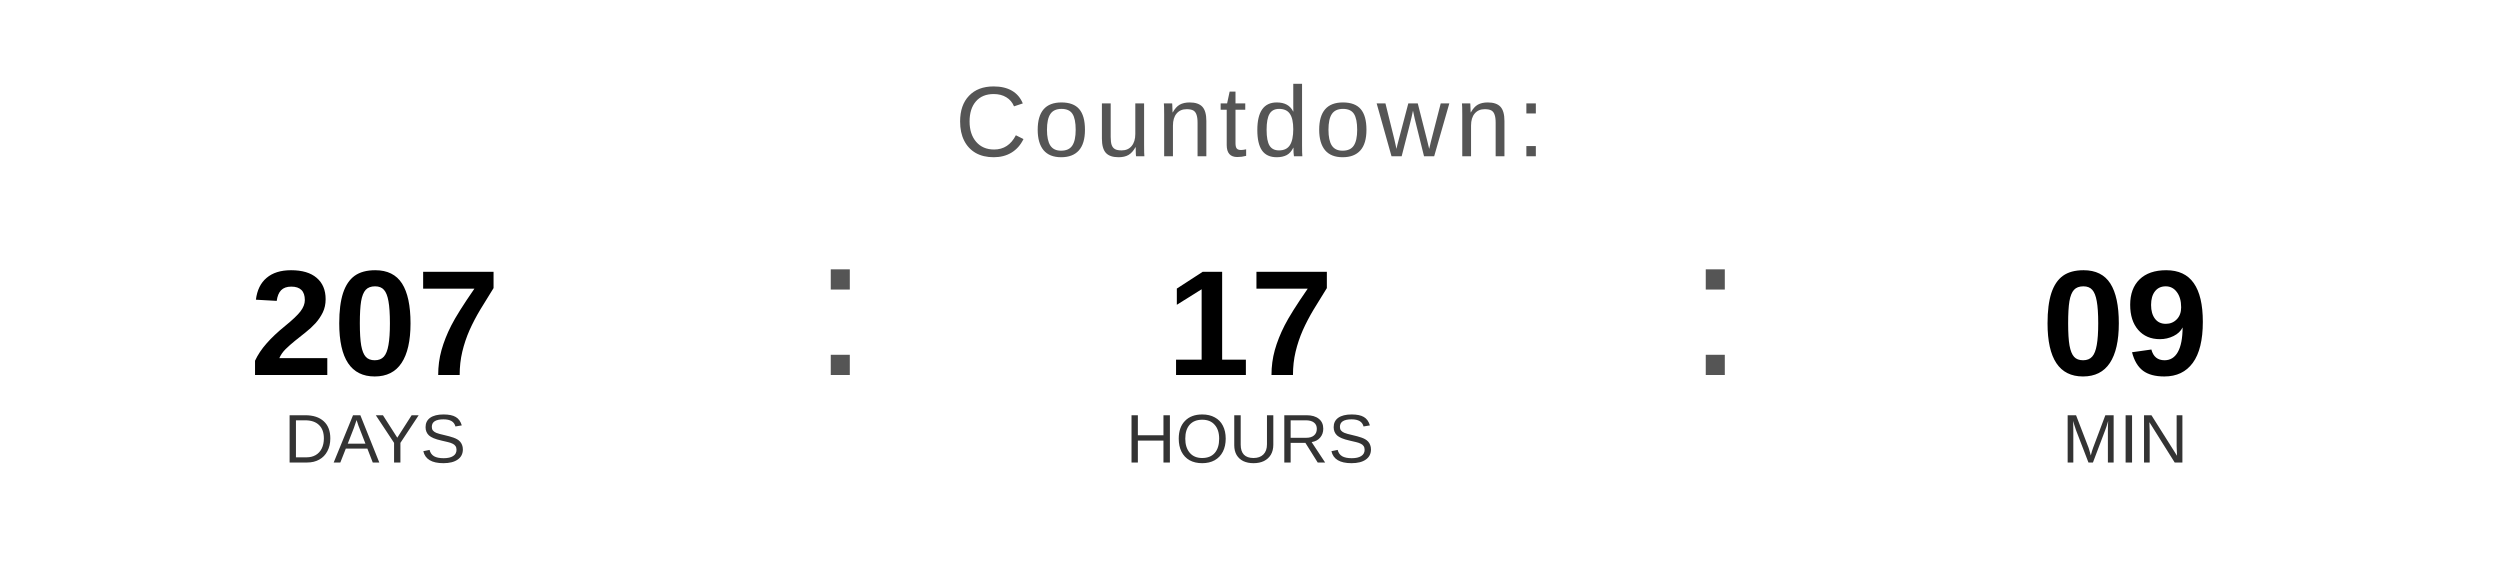
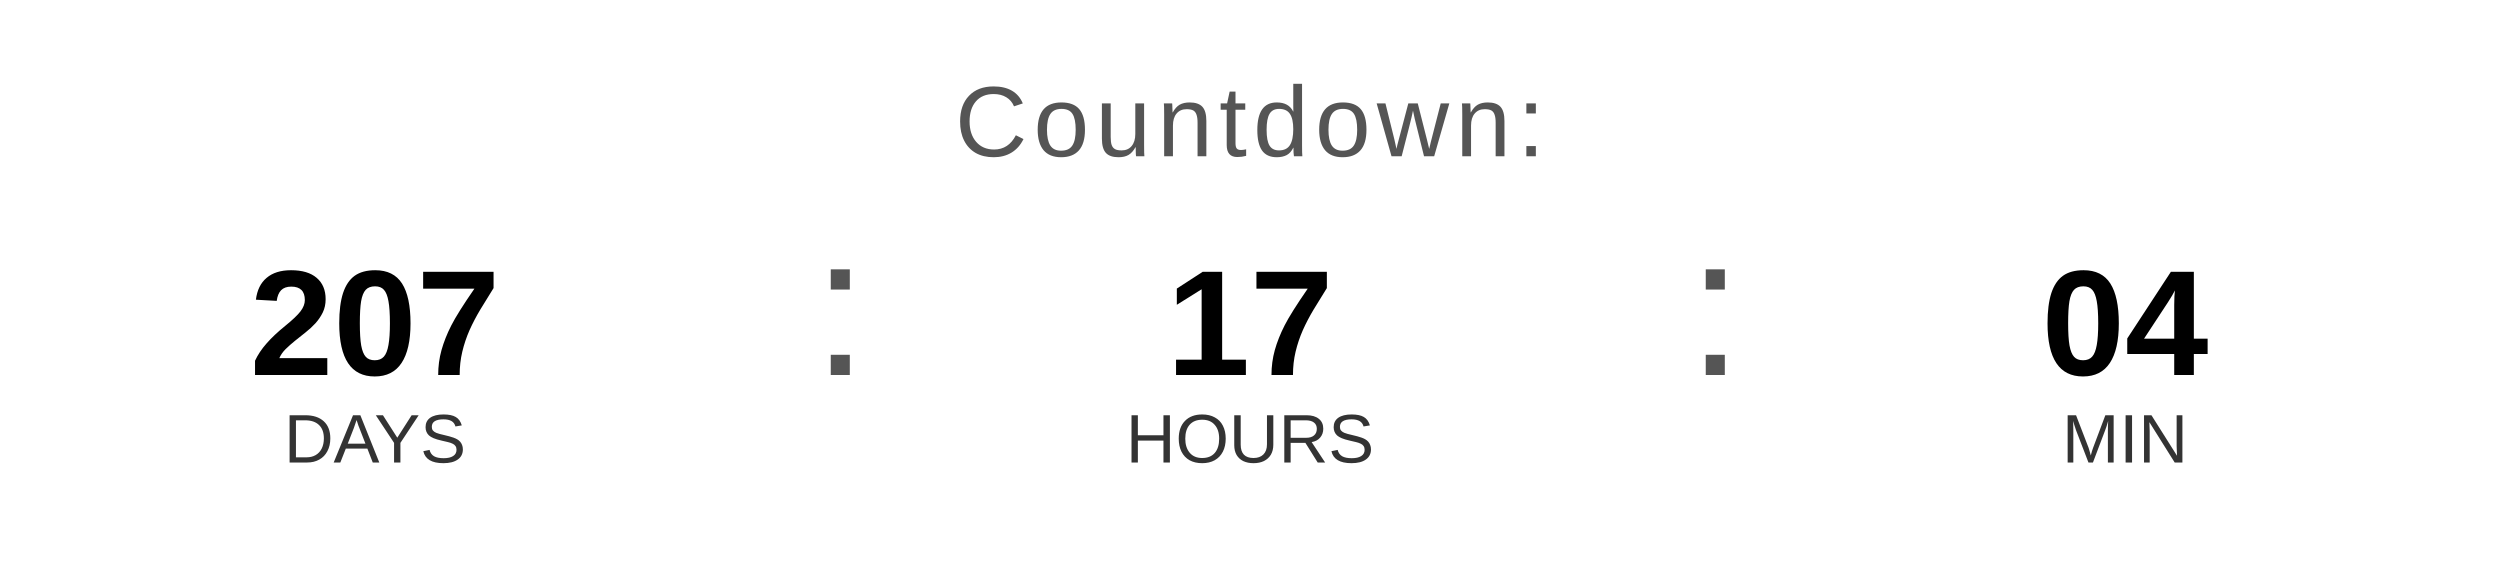
<svg xmlns="http://www.w3.org/2000/svg" width="400" height="90" viewBox="0 0 400 90">
  <text x="200" y="25" font-family="Arial, Helvetica, sans-serif" font-size="16" fill="#555555" text-anchor="middle" letter-spacing="1">
    Countdown:
  </text>
  <text x="60" y="60" font-family="Arial, Helvetica, sans-serif" font-size="24" font-weight="bold" fill="#000000" text-anchor="middle">207</text>
  <text x="60" y="74" font-family="Arial, Helvetica, sans-serif" font-size="11" fill="#333333" text-anchor="middle">DAYS</text>
  <text x="130" y="60" font-family="Arial, sans-serif" font-size="32" fill="#555555">:</text>
  <text x="200" y="60" font-family="Arial, Helvetica, sans-serif" font-size="24" font-weight="bold" fill="#000000" text-anchor="middle">17</text>
  <text x="200" y="74" font-family="Arial, Helvetica, sans-serif" font-size="11" fill="#333333" text-anchor="middle">HOURS</text>
  <text x="270" y="60" font-family="Arial, sans-serif" font-size="32" fill="#555555">:</text>
-   <text x="340" y="60" font-family="Arial, Helvetica, sans-serif" font-size="24" font-weight="bold" fill="#000000" text-anchor="middle">09</text>
+   <text x="340" y="60" font-family="Arial, Helvetica, sans-serif" font-size="24" font-weight="bold" fill="#000000" text-anchor="middle">04</text>
  <text x="340" y="74" font-family="Arial, Helvetica, sans-serif" font-size="11" fill="#333333" text-anchor="middle">MIN</text>
</svg>
